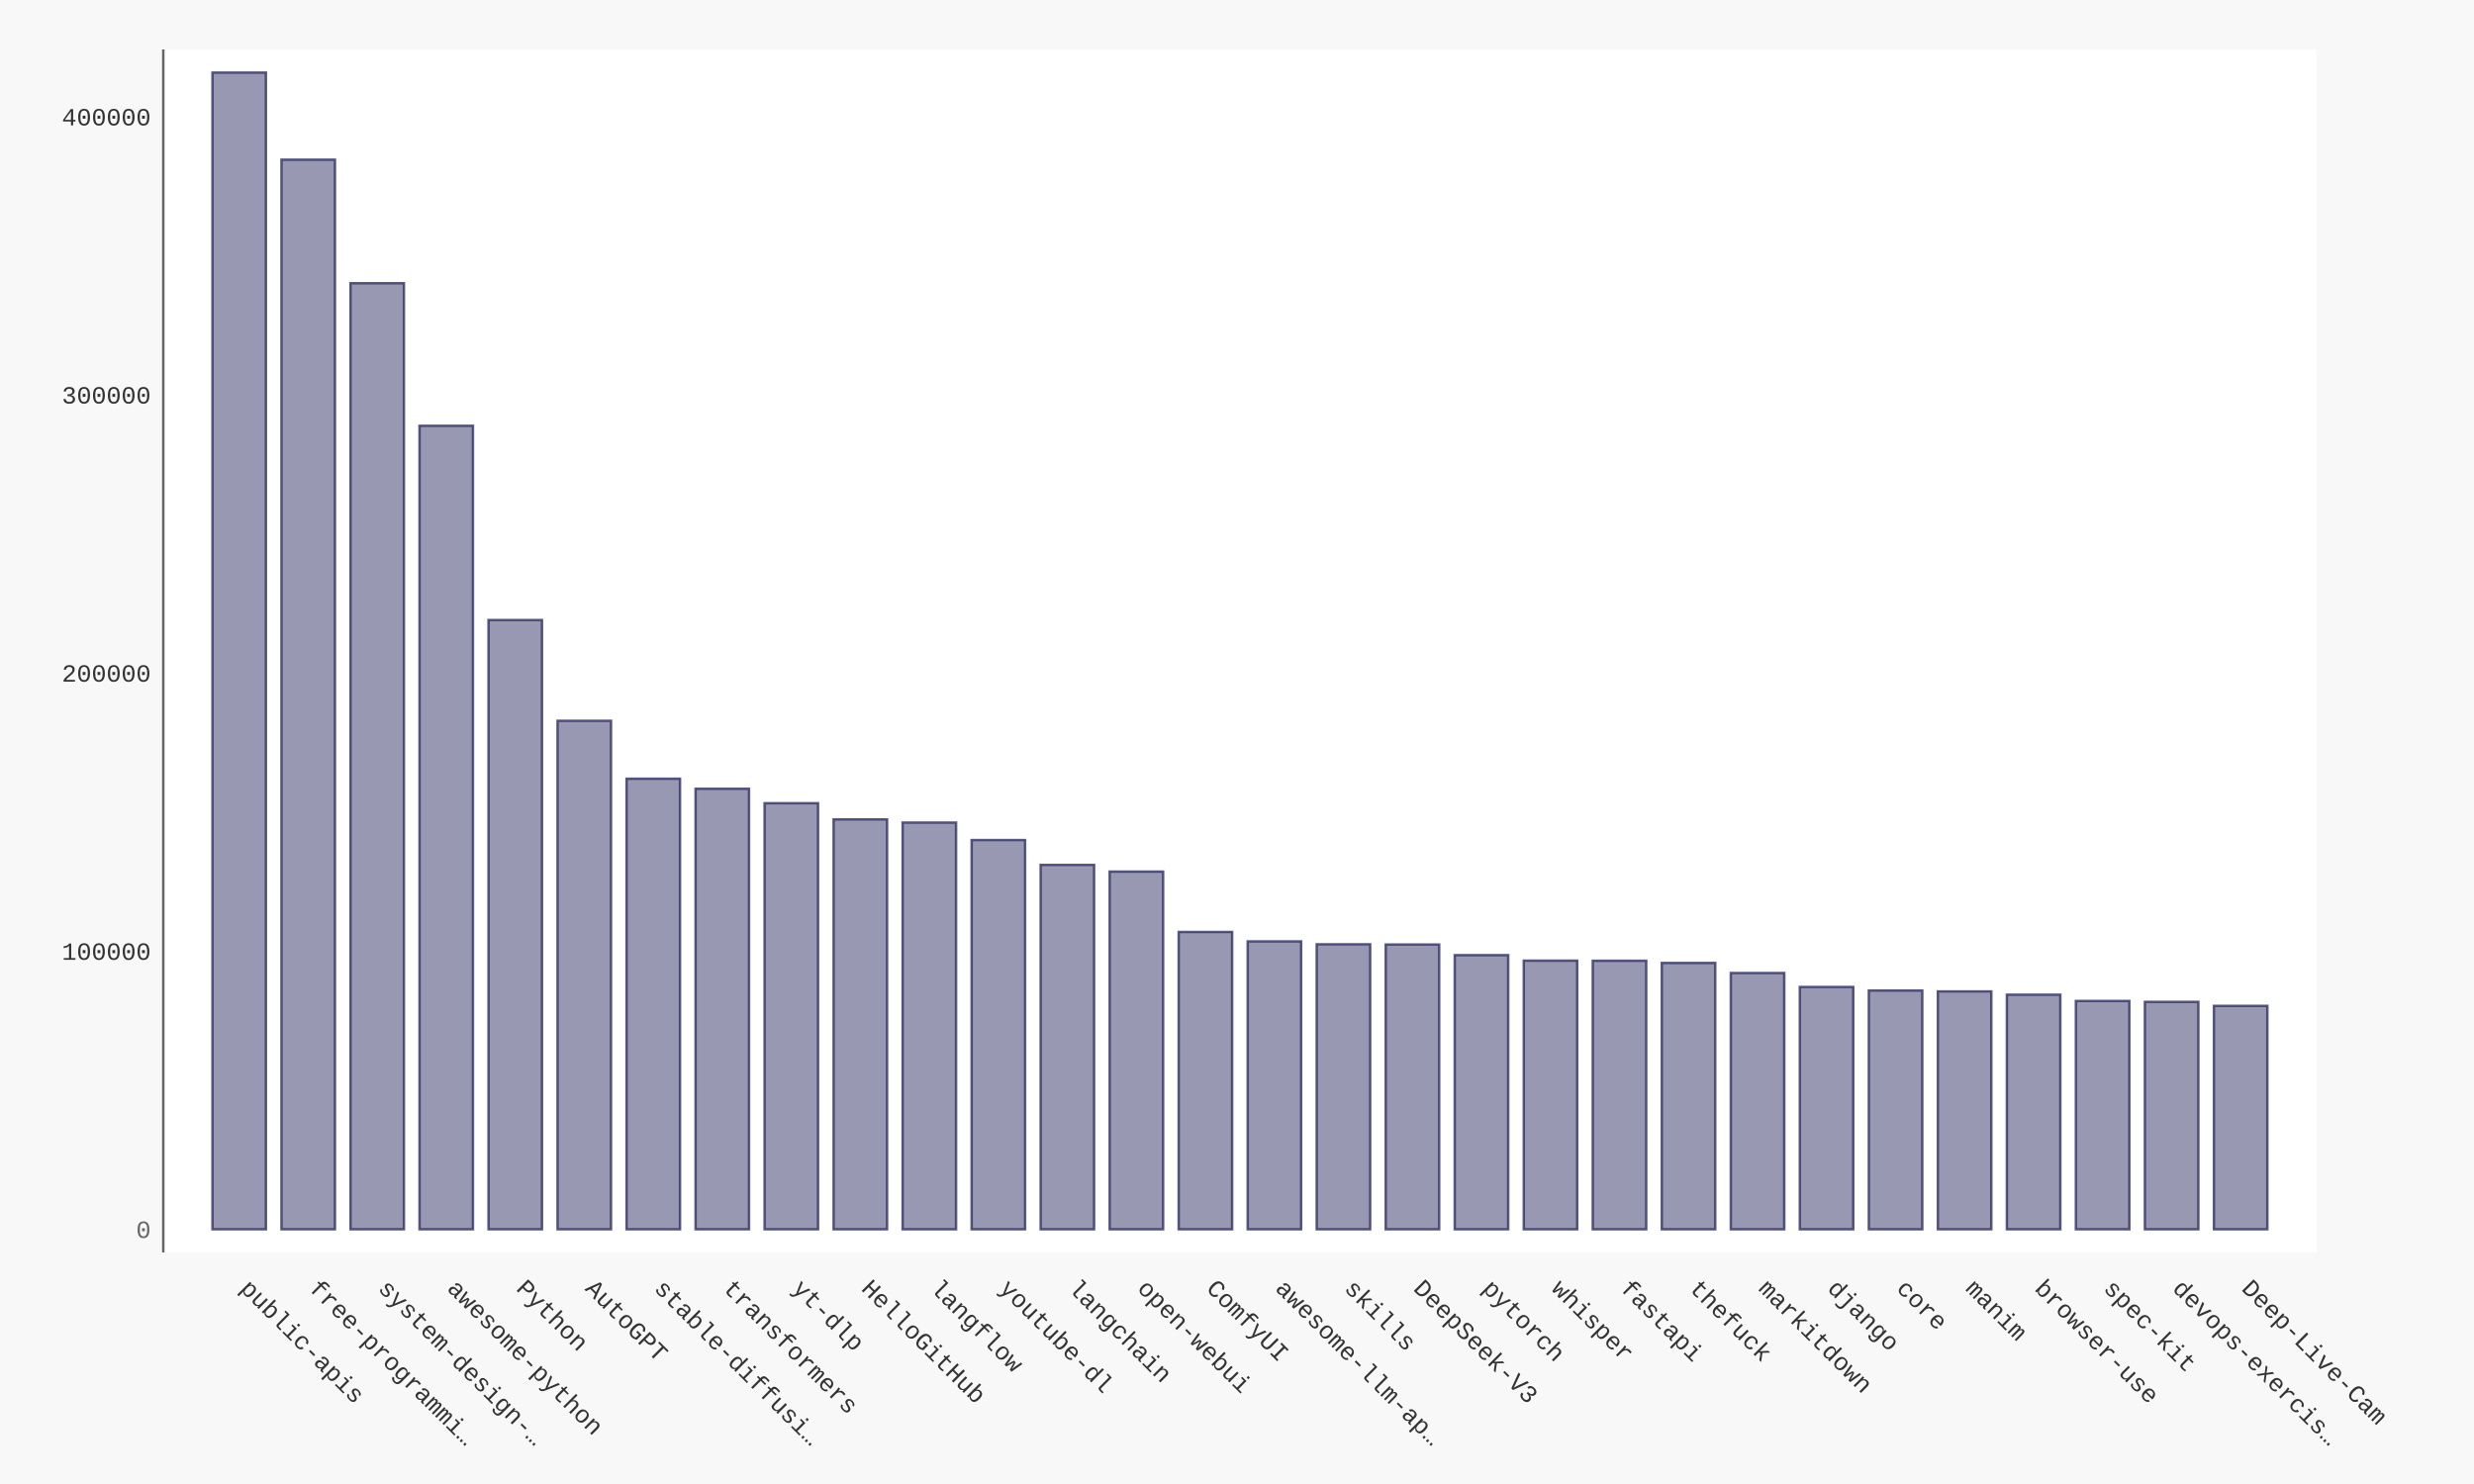
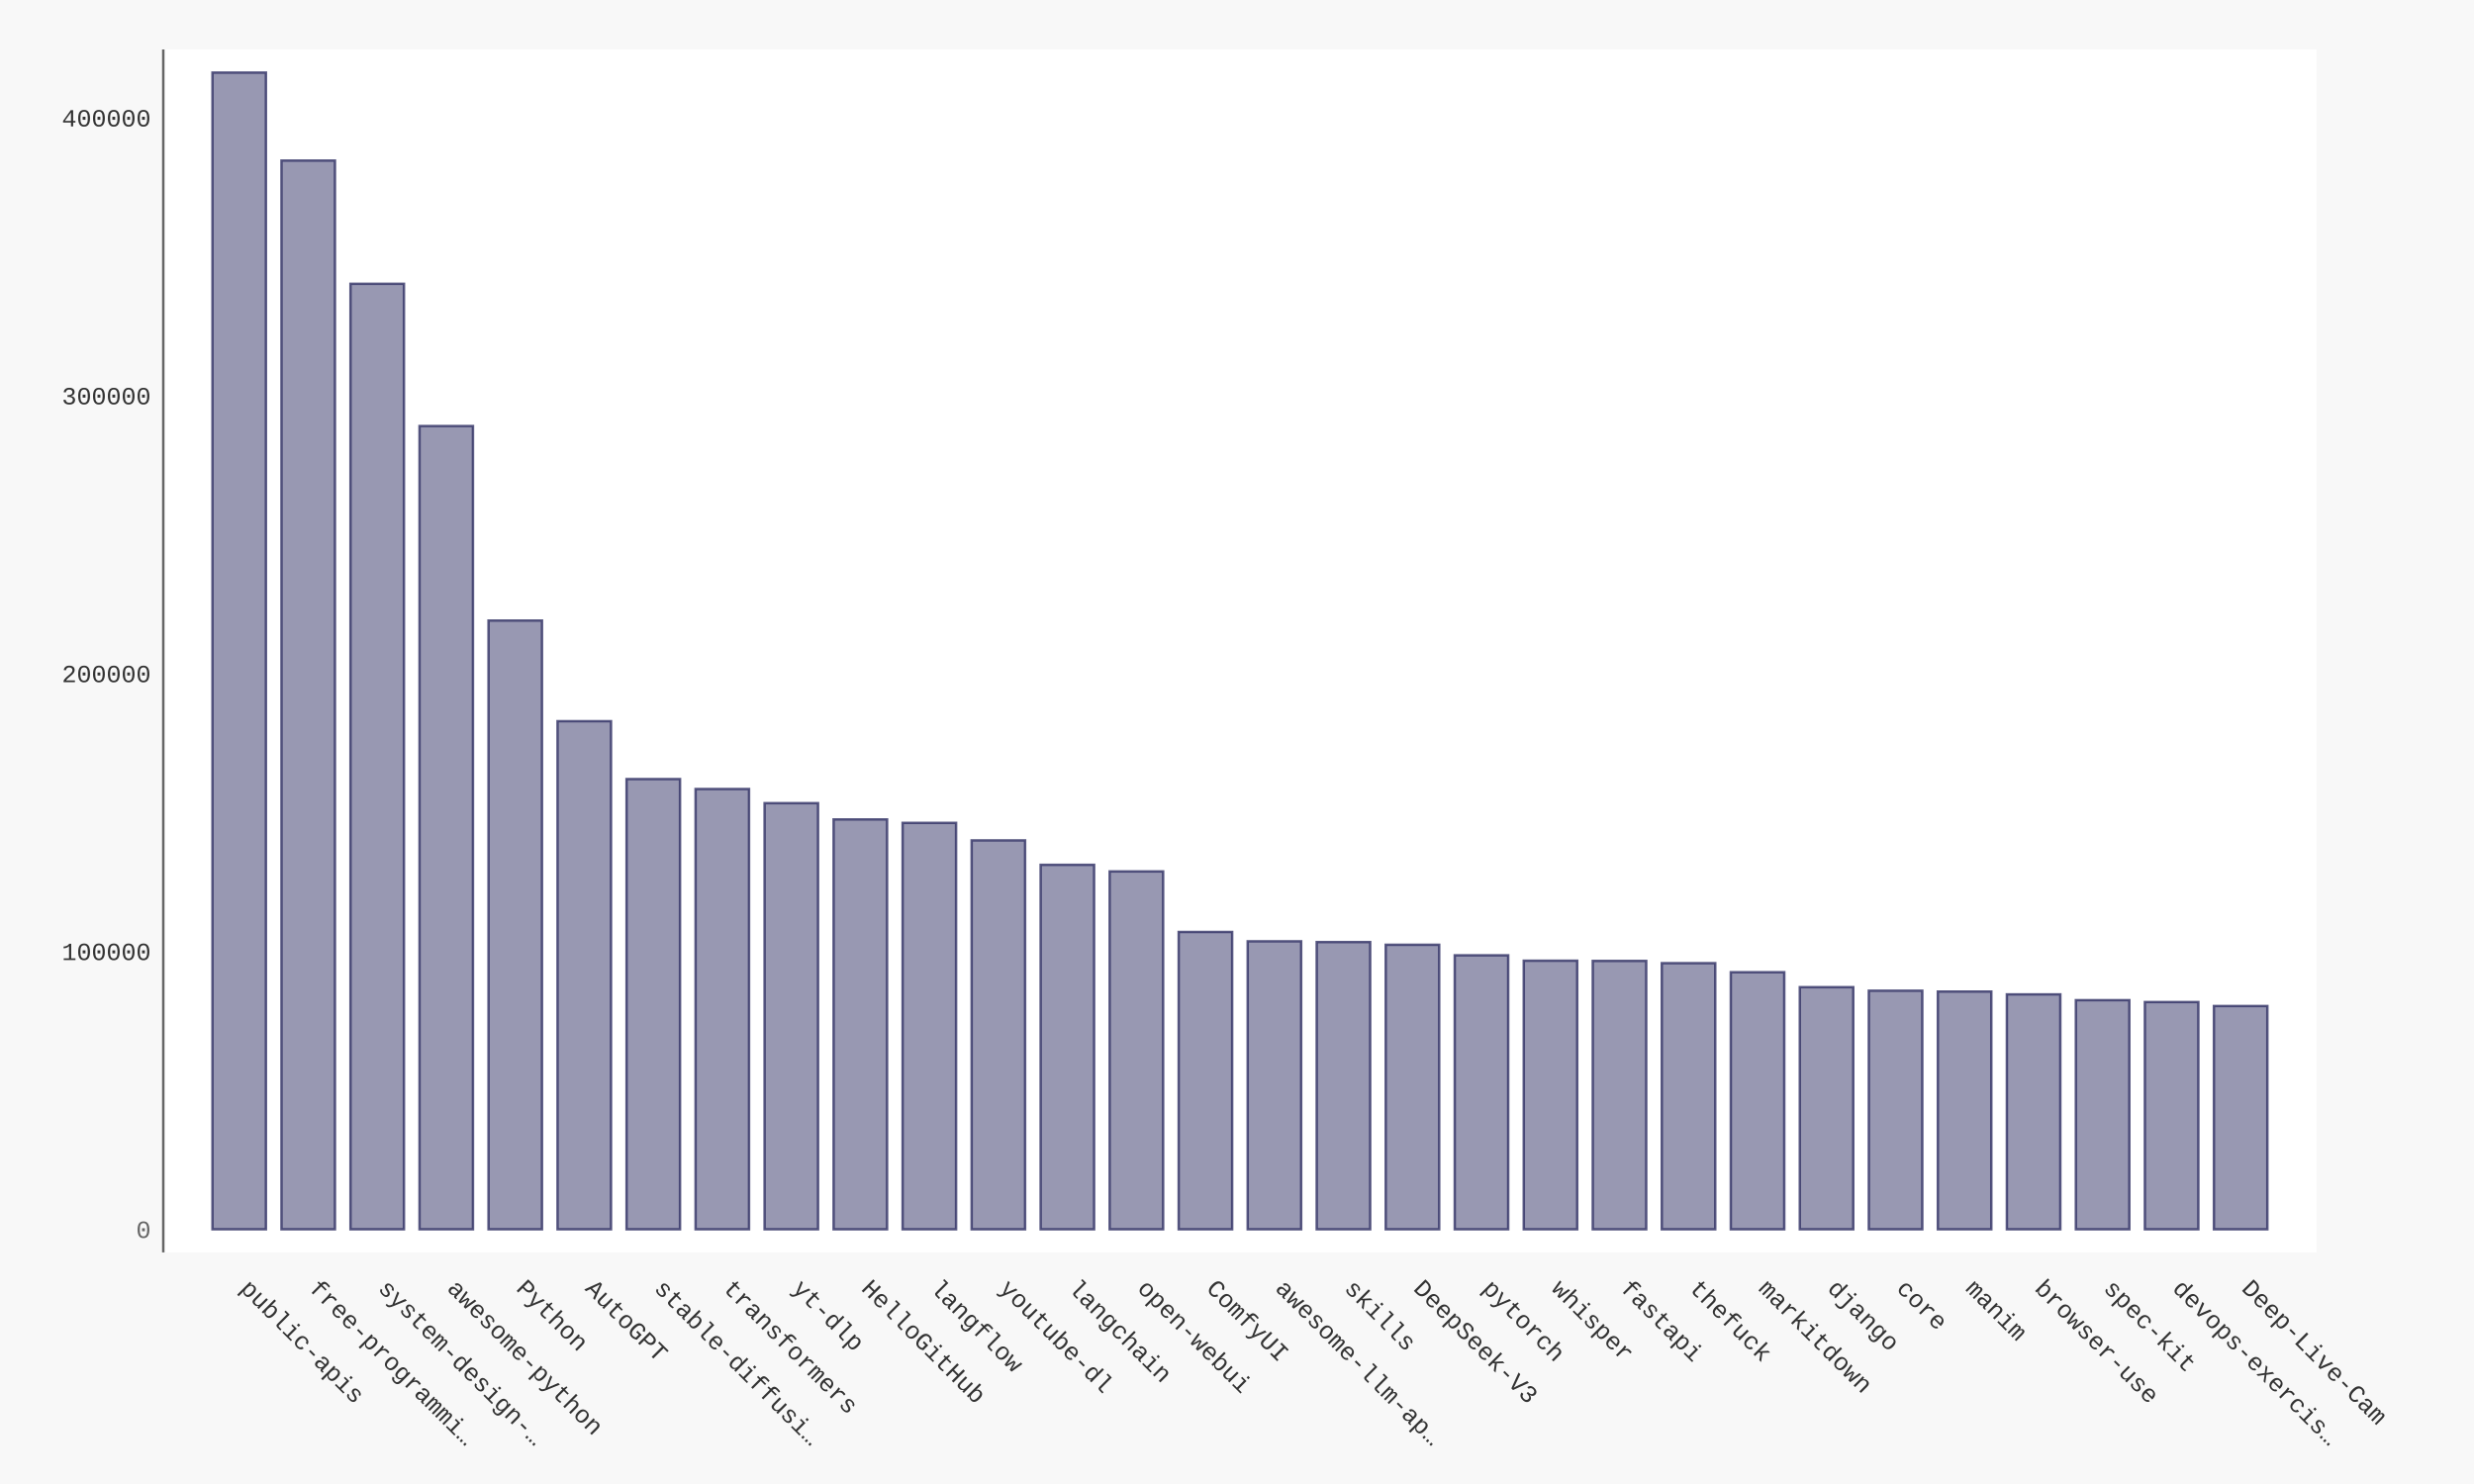
- <svg xmlns="http://www.w3.org/2000/svg" xmlns:xlink="http://www.w3.org/1999/xlink" id="chart-2e7267f5-1ce9-48df-8ea8-bde5e6de2d8d" class="pygal-chart" viewBox="0 0 1000 600">
+ <svg xmlns="http://www.w3.org/2000/svg" xmlns:xlink="http://www.w3.org/1999/xlink" id="chart-8dc96ca4-79b4-4497-afe0-b448e4f084b7" class="pygal-chart" viewBox="0 0 1000 600">
  <defs>
-     <style type="text/css">#chart-2e7267f5-1ce9-48df-8ea8-bde5e6de2d8d{-webkit-user-select:none;-webkit-font-smoothing:antialiased;font-family:Consolas,"Liberation Mono",Menlo,Courier,monospace}#chart-2e7267f5-1ce9-48df-8ea8-bde5e6de2d8d .title{font-family:Consolas,"Liberation Mono",Menlo,Courier,monospace;font-size:16px}#chart-2e7267f5-1ce9-48df-8ea8-bde5e6de2d8d .legends .legend text{font-family:Consolas,"Liberation Mono",Menlo,Courier,monospace;font-size:14px}#chart-2e7267f5-1ce9-48df-8ea8-bde5e6de2d8d .axis text{font-family:Consolas,"Liberation Mono",Menlo,Courier,monospace;font-size:10px}#chart-2e7267f5-1ce9-48df-8ea8-bde5e6de2d8d .axis text.major{font-family:Consolas,"Liberation Mono",Menlo,Courier,monospace;font-size:10px}#chart-2e7267f5-1ce9-48df-8ea8-bde5e6de2d8d .text-overlay text.value{font-family:Consolas,"Liberation Mono",Menlo,Courier,monospace;font-size:16px}#chart-2e7267f5-1ce9-48df-8ea8-bde5e6de2d8d .text-overlay text.label{font-family:Consolas,"Liberation Mono",Menlo,Courier,monospace;font-size:10px}#chart-2e7267f5-1ce9-48df-8ea8-bde5e6de2d8d .tooltip{font-family:Consolas,"Liberation Mono",Menlo,Courier,monospace;font-size:14px}#chart-2e7267f5-1ce9-48df-8ea8-bde5e6de2d8d text.no_data{font-family:Consolas,"Liberation Mono",Menlo,Courier,monospace;font-size:64px}
- #chart-2e7267f5-1ce9-48df-8ea8-bde5e6de2d8d{background-color:#f8f8f8}#chart-2e7267f5-1ce9-48df-8ea8-bde5e6de2d8d path,#chart-2e7267f5-1ce9-48df-8ea8-bde5e6de2d8d line,#chart-2e7267f5-1ce9-48df-8ea8-bde5e6de2d8d rect,#chart-2e7267f5-1ce9-48df-8ea8-bde5e6de2d8d circle{-webkit-transition:250ms ease-in;-moz-transition:250ms ease-in;transition:250ms ease-in}#chart-2e7267f5-1ce9-48df-8ea8-bde5e6de2d8d .graph &gt; .background{fill:#f8f8f8}#chart-2e7267f5-1ce9-48df-8ea8-bde5e6de2d8d .plot &gt; .background{fill:#ffffff}#chart-2e7267f5-1ce9-48df-8ea8-bde5e6de2d8d .graph{fill:#333}#chart-2e7267f5-1ce9-48df-8ea8-bde5e6de2d8d text.no_data{fill:#666}#chart-2e7267f5-1ce9-48df-8ea8-bde5e6de2d8d .title{fill:#666}#chart-2e7267f5-1ce9-48df-8ea8-bde5e6de2d8d .legends .legend text{fill:#333}#chart-2e7267f5-1ce9-48df-8ea8-bde5e6de2d8d .legends .legend:hover text{fill:#666}#chart-2e7267f5-1ce9-48df-8ea8-bde5e6de2d8d .axis .line{stroke:#666}#chart-2e7267f5-1ce9-48df-8ea8-bde5e6de2d8d .axis .guide.line{stroke:rgba(0,0,0,0.5)}#chart-2e7267f5-1ce9-48df-8ea8-bde5e6de2d8d .axis .major.line{stroke:#333}#chart-2e7267f5-1ce9-48df-8ea8-bde5e6de2d8d .axis text.major{fill:#666}#chart-2e7267f5-1ce9-48df-8ea8-bde5e6de2d8d .axis.y .guides:hover .guide.line,#chart-2e7267f5-1ce9-48df-8ea8-bde5e6de2d8d .line-graph .axis.x .guides:hover .guide.line,#chart-2e7267f5-1ce9-48df-8ea8-bde5e6de2d8d .stackedline-graph .axis.x .guides:hover .guide.line,#chart-2e7267f5-1ce9-48df-8ea8-bde5e6de2d8d .xy-graph .axis.x .guides:hover .guide.line{stroke:#666}#chart-2e7267f5-1ce9-48df-8ea8-bde5e6de2d8d .axis .guides:hover text{fill:#666}#chart-2e7267f5-1ce9-48df-8ea8-bde5e6de2d8d .reactive{fill-opacity:.5;stroke-opacity:.8;stroke-width:1}#chart-2e7267f5-1ce9-48df-8ea8-bde5e6de2d8d .ci{stroke:#333}#chart-2e7267f5-1ce9-48df-8ea8-bde5e6de2d8d .reactive.active,#chart-2e7267f5-1ce9-48df-8ea8-bde5e6de2d8d .active .reactive{fill-opacity:.9;stroke-opacity:.9;stroke-width:4}#chart-2e7267f5-1ce9-48df-8ea8-bde5e6de2d8d .ci .reactive.active{stroke-width:1.5}#chart-2e7267f5-1ce9-48df-8ea8-bde5e6de2d8d .series text{fill:#666}#chart-2e7267f5-1ce9-48df-8ea8-bde5e6de2d8d .tooltip rect{fill:#ffffff;stroke:#666;-webkit-transition:opacity 250ms ease-in;-moz-transition:opacity 250ms ease-in;transition:opacity 250ms ease-in}#chart-2e7267f5-1ce9-48df-8ea8-bde5e6de2d8d .tooltip .label{fill:#333}#chart-2e7267f5-1ce9-48df-8ea8-bde5e6de2d8d .tooltip .label{fill:#333}#chart-2e7267f5-1ce9-48df-8ea8-bde5e6de2d8d .tooltip .legend{font-size:.8em;fill:rgba(0,0,0,0.5)}#chart-2e7267f5-1ce9-48df-8ea8-bde5e6de2d8d .tooltip .x_label{font-size:.6em;fill:#666}#chart-2e7267f5-1ce9-48df-8ea8-bde5e6de2d8d .tooltip .xlink{font-size:.5em;text-decoration:underline}#chart-2e7267f5-1ce9-48df-8ea8-bde5e6de2d8d .tooltip .value{font-size:1.5em}#chart-2e7267f5-1ce9-48df-8ea8-bde5e6de2d8d .bound{font-size:.5em}#chart-2e7267f5-1ce9-48df-8ea8-bde5e6de2d8d .max-value{font-size:.75em;fill:rgba(0,0,0,0.5)}#chart-2e7267f5-1ce9-48df-8ea8-bde5e6de2d8d .map-element{fill:#ffffff;stroke:rgba(0,0,0,0.5) !important}#chart-2e7267f5-1ce9-48df-8ea8-bde5e6de2d8d .map-element .reactive{fill-opacity:inherit;stroke-opacity:inherit}#chart-2e7267f5-1ce9-48df-8ea8-bde5e6de2d8d .color-0,#chart-2e7267f5-1ce9-48df-8ea8-bde5e6de2d8d .color-0 a:visited{stroke:#333366;fill:#333366}#chart-2e7267f5-1ce9-48df-8ea8-bde5e6de2d8d .text-overlay .color-0 text{fill:black}
- #chart-2e7267f5-1ce9-48df-8ea8-bde5e6de2d8d text.no_data{text-anchor:middle}#chart-2e7267f5-1ce9-48df-8ea8-bde5e6de2d8d .guide.line{fill:none}#chart-2e7267f5-1ce9-48df-8ea8-bde5e6de2d8d .centered{text-anchor:middle}#chart-2e7267f5-1ce9-48df-8ea8-bde5e6de2d8d .title{text-anchor:middle}#chart-2e7267f5-1ce9-48df-8ea8-bde5e6de2d8d .legends .legend text{fill-opacity:1}#chart-2e7267f5-1ce9-48df-8ea8-bde5e6de2d8d .axis.x text{text-anchor:middle}#chart-2e7267f5-1ce9-48df-8ea8-bde5e6de2d8d .axis.x:not(.web) text[transform]{text-anchor:start}#chart-2e7267f5-1ce9-48df-8ea8-bde5e6de2d8d .axis.x:not(.web) text[transform].backwards{text-anchor:end}#chart-2e7267f5-1ce9-48df-8ea8-bde5e6de2d8d .axis.y text{text-anchor:end}#chart-2e7267f5-1ce9-48df-8ea8-bde5e6de2d8d .axis.y text[transform].backwards{text-anchor:start}#chart-2e7267f5-1ce9-48df-8ea8-bde5e6de2d8d .axis.y2 text{text-anchor:start}#chart-2e7267f5-1ce9-48df-8ea8-bde5e6de2d8d .axis.y2 text[transform].backwards{text-anchor:end}#chart-2e7267f5-1ce9-48df-8ea8-bde5e6de2d8d .axis .guide.line{stroke-dasharray:4,4;stroke:black}#chart-2e7267f5-1ce9-48df-8ea8-bde5e6de2d8d .axis .major.guide.line{stroke-dasharray:6,6;stroke:black}#chart-2e7267f5-1ce9-48df-8ea8-bde5e6de2d8d .horizontal .axis.y .guide.line,#chart-2e7267f5-1ce9-48df-8ea8-bde5e6de2d8d .horizontal .axis.y2 .guide.line,#chart-2e7267f5-1ce9-48df-8ea8-bde5e6de2d8d .vertical .axis.x .guide.line{opacity:0}#chart-2e7267f5-1ce9-48df-8ea8-bde5e6de2d8d .horizontal .axis.always_show .guide.line,#chart-2e7267f5-1ce9-48df-8ea8-bde5e6de2d8d .vertical .axis.always_show .guide.line{opacity:1 !important}#chart-2e7267f5-1ce9-48df-8ea8-bde5e6de2d8d .axis.y .guides:hover .guide.line,#chart-2e7267f5-1ce9-48df-8ea8-bde5e6de2d8d .axis.y2 .guides:hover .guide.line,#chart-2e7267f5-1ce9-48df-8ea8-bde5e6de2d8d .axis.x .guides:hover .guide.line{opacity:1}#chart-2e7267f5-1ce9-48df-8ea8-bde5e6de2d8d .axis .guides:hover text{opacity:1}#chart-2e7267f5-1ce9-48df-8ea8-bde5e6de2d8d .nofill{fill:none}#chart-2e7267f5-1ce9-48df-8ea8-bde5e6de2d8d .subtle-fill{fill-opacity:.2}#chart-2e7267f5-1ce9-48df-8ea8-bde5e6de2d8d .dot{stroke-width:1px;fill-opacity:1;stroke-opacity:1}#chart-2e7267f5-1ce9-48df-8ea8-bde5e6de2d8d .dot.active{stroke-width:5px}#chart-2e7267f5-1ce9-48df-8ea8-bde5e6de2d8d .dot.negative{fill:transparent}#chart-2e7267f5-1ce9-48df-8ea8-bde5e6de2d8d text,#chart-2e7267f5-1ce9-48df-8ea8-bde5e6de2d8d tspan{stroke:none !important}#chart-2e7267f5-1ce9-48df-8ea8-bde5e6de2d8d .series text.active{opacity:1}#chart-2e7267f5-1ce9-48df-8ea8-bde5e6de2d8d .tooltip rect{fill-opacity:.95;stroke-width:.5}#chart-2e7267f5-1ce9-48df-8ea8-bde5e6de2d8d .tooltip text{fill-opacity:1}#chart-2e7267f5-1ce9-48df-8ea8-bde5e6de2d8d .showable{visibility:hidden}#chart-2e7267f5-1ce9-48df-8ea8-bde5e6de2d8d .showable.shown{visibility:visible}#chart-2e7267f5-1ce9-48df-8ea8-bde5e6de2d8d .gauge-background{fill:rgba(229,229,229,1);stroke:none}#chart-2e7267f5-1ce9-48df-8ea8-bde5e6de2d8d .bg-lines{stroke:#f8f8f8;stroke-width:2px}</style>
+     <style type="text/css">#chart-8dc96ca4-79b4-4497-afe0-b448e4f084b7{-webkit-user-select:none;-webkit-font-smoothing:antialiased;font-family:Consolas,"Liberation Mono",Menlo,Courier,monospace}#chart-8dc96ca4-79b4-4497-afe0-b448e4f084b7 .title{font-family:Consolas,"Liberation Mono",Menlo,Courier,monospace;font-size:16px}#chart-8dc96ca4-79b4-4497-afe0-b448e4f084b7 .legends .legend text{font-family:Consolas,"Liberation Mono",Menlo,Courier,monospace;font-size:14px}#chart-8dc96ca4-79b4-4497-afe0-b448e4f084b7 .axis text{font-family:Consolas,"Liberation Mono",Menlo,Courier,monospace;font-size:10px}#chart-8dc96ca4-79b4-4497-afe0-b448e4f084b7 .axis text.major{font-family:Consolas,"Liberation Mono",Menlo,Courier,monospace;font-size:10px}#chart-8dc96ca4-79b4-4497-afe0-b448e4f084b7 .text-overlay text.value{font-family:Consolas,"Liberation Mono",Menlo,Courier,monospace;font-size:16px}#chart-8dc96ca4-79b4-4497-afe0-b448e4f084b7 .text-overlay text.label{font-family:Consolas,"Liberation Mono",Menlo,Courier,monospace;font-size:10px}#chart-8dc96ca4-79b4-4497-afe0-b448e4f084b7 .tooltip{font-family:Consolas,"Liberation Mono",Menlo,Courier,monospace;font-size:14px}#chart-8dc96ca4-79b4-4497-afe0-b448e4f084b7 text.no_data{font-family:Consolas,"Liberation Mono",Menlo,Courier,monospace;font-size:64px}
+ #chart-8dc96ca4-79b4-4497-afe0-b448e4f084b7{background-color:#f8f8f8}#chart-8dc96ca4-79b4-4497-afe0-b448e4f084b7 path,#chart-8dc96ca4-79b4-4497-afe0-b448e4f084b7 line,#chart-8dc96ca4-79b4-4497-afe0-b448e4f084b7 rect,#chart-8dc96ca4-79b4-4497-afe0-b448e4f084b7 circle{-webkit-transition:250ms ease-in;-moz-transition:250ms ease-in;transition:250ms ease-in}#chart-8dc96ca4-79b4-4497-afe0-b448e4f084b7 .graph &gt; .background{fill:#f8f8f8}#chart-8dc96ca4-79b4-4497-afe0-b448e4f084b7 .plot &gt; .background{fill:#ffffff}#chart-8dc96ca4-79b4-4497-afe0-b448e4f084b7 .graph{fill:#333}#chart-8dc96ca4-79b4-4497-afe0-b448e4f084b7 text.no_data{fill:#666}#chart-8dc96ca4-79b4-4497-afe0-b448e4f084b7 .title{fill:#666}#chart-8dc96ca4-79b4-4497-afe0-b448e4f084b7 .legends .legend text{fill:#333}#chart-8dc96ca4-79b4-4497-afe0-b448e4f084b7 .legends .legend:hover text{fill:#666}#chart-8dc96ca4-79b4-4497-afe0-b448e4f084b7 .axis .line{stroke:#666}#chart-8dc96ca4-79b4-4497-afe0-b448e4f084b7 .axis .guide.line{stroke:rgba(0,0,0,0.5)}#chart-8dc96ca4-79b4-4497-afe0-b448e4f084b7 .axis .major.line{stroke:#333}#chart-8dc96ca4-79b4-4497-afe0-b448e4f084b7 .axis text.major{fill:#666}#chart-8dc96ca4-79b4-4497-afe0-b448e4f084b7 .axis.y .guides:hover .guide.line,#chart-8dc96ca4-79b4-4497-afe0-b448e4f084b7 .line-graph .axis.x .guides:hover .guide.line,#chart-8dc96ca4-79b4-4497-afe0-b448e4f084b7 .stackedline-graph .axis.x .guides:hover .guide.line,#chart-8dc96ca4-79b4-4497-afe0-b448e4f084b7 .xy-graph .axis.x .guides:hover .guide.line{stroke:#666}#chart-8dc96ca4-79b4-4497-afe0-b448e4f084b7 .axis .guides:hover text{fill:#666}#chart-8dc96ca4-79b4-4497-afe0-b448e4f084b7 .reactive{fill-opacity:.5;stroke-opacity:.8;stroke-width:1}#chart-8dc96ca4-79b4-4497-afe0-b448e4f084b7 .ci{stroke:#333}#chart-8dc96ca4-79b4-4497-afe0-b448e4f084b7 .reactive.active,#chart-8dc96ca4-79b4-4497-afe0-b448e4f084b7 .active .reactive{fill-opacity:.9;stroke-opacity:.9;stroke-width:4}#chart-8dc96ca4-79b4-4497-afe0-b448e4f084b7 .ci .reactive.active{stroke-width:1.5}#chart-8dc96ca4-79b4-4497-afe0-b448e4f084b7 .series text{fill:#666}#chart-8dc96ca4-79b4-4497-afe0-b448e4f084b7 .tooltip rect{fill:#ffffff;stroke:#666;-webkit-transition:opacity 250ms ease-in;-moz-transition:opacity 250ms ease-in;transition:opacity 250ms ease-in}#chart-8dc96ca4-79b4-4497-afe0-b448e4f084b7 .tooltip .label{fill:#333}#chart-8dc96ca4-79b4-4497-afe0-b448e4f084b7 .tooltip .label{fill:#333}#chart-8dc96ca4-79b4-4497-afe0-b448e4f084b7 .tooltip .legend{font-size:.8em;fill:rgba(0,0,0,0.5)}#chart-8dc96ca4-79b4-4497-afe0-b448e4f084b7 .tooltip .x_label{font-size:.6em;fill:#666}#chart-8dc96ca4-79b4-4497-afe0-b448e4f084b7 .tooltip .xlink{font-size:.5em;text-decoration:underline}#chart-8dc96ca4-79b4-4497-afe0-b448e4f084b7 .tooltip .value{font-size:1.5em}#chart-8dc96ca4-79b4-4497-afe0-b448e4f084b7 .bound{font-size:.5em}#chart-8dc96ca4-79b4-4497-afe0-b448e4f084b7 .max-value{font-size:.75em;fill:rgba(0,0,0,0.5)}#chart-8dc96ca4-79b4-4497-afe0-b448e4f084b7 .map-element{fill:#ffffff;stroke:rgba(0,0,0,0.5) !important}#chart-8dc96ca4-79b4-4497-afe0-b448e4f084b7 .map-element .reactive{fill-opacity:inherit;stroke-opacity:inherit}#chart-8dc96ca4-79b4-4497-afe0-b448e4f084b7 .color-0,#chart-8dc96ca4-79b4-4497-afe0-b448e4f084b7 .color-0 a:visited{stroke:#333366;fill:#333366}#chart-8dc96ca4-79b4-4497-afe0-b448e4f084b7 .text-overlay .color-0 text{fill:black}
+ #chart-8dc96ca4-79b4-4497-afe0-b448e4f084b7 text.no_data{text-anchor:middle}#chart-8dc96ca4-79b4-4497-afe0-b448e4f084b7 .guide.line{fill:none}#chart-8dc96ca4-79b4-4497-afe0-b448e4f084b7 .centered{text-anchor:middle}#chart-8dc96ca4-79b4-4497-afe0-b448e4f084b7 .title{text-anchor:middle}#chart-8dc96ca4-79b4-4497-afe0-b448e4f084b7 .legends .legend text{fill-opacity:1}#chart-8dc96ca4-79b4-4497-afe0-b448e4f084b7 .axis.x text{text-anchor:middle}#chart-8dc96ca4-79b4-4497-afe0-b448e4f084b7 .axis.x:not(.web) text[transform]{text-anchor:start}#chart-8dc96ca4-79b4-4497-afe0-b448e4f084b7 .axis.x:not(.web) text[transform].backwards{text-anchor:end}#chart-8dc96ca4-79b4-4497-afe0-b448e4f084b7 .axis.y text{text-anchor:end}#chart-8dc96ca4-79b4-4497-afe0-b448e4f084b7 .axis.y text[transform].backwards{text-anchor:start}#chart-8dc96ca4-79b4-4497-afe0-b448e4f084b7 .axis.y2 text{text-anchor:start}#chart-8dc96ca4-79b4-4497-afe0-b448e4f084b7 .axis.y2 text[transform].backwards{text-anchor:end}#chart-8dc96ca4-79b4-4497-afe0-b448e4f084b7 .axis .guide.line{stroke-dasharray:4,4;stroke:black}#chart-8dc96ca4-79b4-4497-afe0-b448e4f084b7 .axis .major.guide.line{stroke-dasharray:6,6;stroke:black}#chart-8dc96ca4-79b4-4497-afe0-b448e4f084b7 .horizontal .axis.y .guide.line,#chart-8dc96ca4-79b4-4497-afe0-b448e4f084b7 .horizontal .axis.y2 .guide.line,#chart-8dc96ca4-79b4-4497-afe0-b448e4f084b7 .vertical .axis.x .guide.line{opacity:0}#chart-8dc96ca4-79b4-4497-afe0-b448e4f084b7 .horizontal .axis.always_show .guide.line,#chart-8dc96ca4-79b4-4497-afe0-b448e4f084b7 .vertical .axis.always_show .guide.line{opacity:1 !important}#chart-8dc96ca4-79b4-4497-afe0-b448e4f084b7 .axis.y .guides:hover .guide.line,#chart-8dc96ca4-79b4-4497-afe0-b448e4f084b7 .axis.y2 .guides:hover .guide.line,#chart-8dc96ca4-79b4-4497-afe0-b448e4f084b7 .axis.x .guides:hover .guide.line{opacity:1}#chart-8dc96ca4-79b4-4497-afe0-b448e4f084b7 .axis .guides:hover text{opacity:1}#chart-8dc96ca4-79b4-4497-afe0-b448e4f084b7 .nofill{fill:none}#chart-8dc96ca4-79b4-4497-afe0-b448e4f084b7 .subtle-fill{fill-opacity:.2}#chart-8dc96ca4-79b4-4497-afe0-b448e4f084b7 .dot{stroke-width:1px;fill-opacity:1;stroke-opacity:1}#chart-8dc96ca4-79b4-4497-afe0-b448e4f084b7 .dot.active{stroke-width:5px}#chart-8dc96ca4-79b4-4497-afe0-b448e4f084b7 .dot.negative{fill:transparent}#chart-8dc96ca4-79b4-4497-afe0-b448e4f084b7 text,#chart-8dc96ca4-79b4-4497-afe0-b448e4f084b7 tspan{stroke:none !important}#chart-8dc96ca4-79b4-4497-afe0-b448e4f084b7 .series text.active{opacity:1}#chart-8dc96ca4-79b4-4497-afe0-b448e4f084b7 .tooltip rect{fill-opacity:.95;stroke-width:.5}#chart-8dc96ca4-79b4-4497-afe0-b448e4f084b7 .tooltip text{fill-opacity:1}#chart-8dc96ca4-79b4-4497-afe0-b448e4f084b7 .showable{visibility:hidden}#chart-8dc96ca4-79b4-4497-afe0-b448e4f084b7 .showable.shown{visibility:visible}#chart-8dc96ca4-79b4-4497-afe0-b448e4f084b7 .gauge-background{fill:rgba(229,229,229,1);stroke:none}#chart-8dc96ca4-79b4-4497-afe0-b448e4f084b7 .bg-lines{stroke:#f8f8f8;stroke-width:2px}</style>
  </defs>
  <g class="graph bar-graph vertical">
    <rect x="0" y="0" width="1000" height="600" class="background" />
    <g transform="translate(66, 20)" class="plot">
      <rect x="0" y="0" width="870.36" height="486.36" class="background" />
      <g class="axis y">
        <g class="guides">
          <text x="-5" y="480.507" class="major">0</text>
        </g>
        <g class="guides">
-           <text x="-5" y="368.054" class="">100000</text>
-         </g>
-         <g class="guides">
-           <text x="-5" y="255.601" class="">200000</text>
-         </g>
-         <g class="guides">
-           <text x="-5" y="143.147" class="">300000</text>
-         </g>
-         <g class="guides">
-           <text x="-5" y="30.694" class="">400000</text>
+           <text x="-5" y="368.161" class="">100000</text>
+         </g>
+         <g class="guides">
+           <text x="-5" y="255.816" class="">200000</text>
+         </g>
+         <g class="guides">
+           <text x="-5" y="143.47" class="">300000</text>
+         </g>
+         <g class="guides">
+           <text x="-5" y="31.124" class="">400000</text>
        </g>
      </g>
      <g class="axis x">
        <path d="M0 0 v486.36" class="line" />
        <g class="guides">
          <path d="M30.686 0 v486.36" class="guide line" />
          <text x="30.686" y="501.36" class="" transform="rotate(45 30.68578 501.3604)">public-apis</text>
        </g>
        <g class="guides">
          <path d="M58.582 0 v486.36" class="guide line" />
          <text x="58.582" y="501.36" class="" transform="rotate(45 58.58195 501.3604)">free-programmi…</text>
        </g>
        <g class="guides">
          <path d="M86.478 0 v486.36" class="guide line" />
          <text x="86.478" y="501.36" class="" transform="rotate(45 86.47812 501.3604)">system-design-…</text>
        </g>
        <g class="guides">
          <path d="M114.374 0 v486.36" class="guide line" />
          <text x="114.374" y="501.36" class="" transform="rotate(45 114.3743 501.3604)">awesome-python</text>
        </g>
        <g class="guides">
          <path d="M142.27 0 v486.36" class="guide line" />
          <text x="142.27" y="501.36" class="" transform="rotate(45 142.2704 501.3604)">Python</text>
        </g>
        <g class="guides">
          <path d="M170.167 0 v486.36" class="guide line" />
          <text x="170.167" y="501.36" class="" transform="rotate(45 170.1666 501.3604)">AutoGPT</text>
        </g>
        <g class="guides">
          <path d="M198.063 0 v486.36" class="guide line" />
          <text x="198.063" y="501.36" class="" transform="rotate(45 198.0628 501.3604)">stable-diffusi…</text>
        </g>
        <g class="guides">
          <path d="M225.959 0 v486.36" class="guide line" />
          <text x="225.959" y="501.36" class="" transform="rotate(45 225.9589 501.3604)">transformers</text>
        </g>
        <g class="guides">
          <path d="M253.855 0 v486.36" class="guide line" />
          <text x="253.855" y="501.36" class="" transform="rotate(45 253.8551 501.3604)">yt-dlp</text>
        </g>
        <g class="guides">
          <path d="M281.751 0 v486.36" class="guide line" />
          <text x="281.751" y="501.36" class="" transform="rotate(45 281.7513 501.3604)">HelloGitHub</text>
        </g>
        <g class="guides">
          <path d="M309.647 0 v486.36" class="guide line" />
          <text x="309.647" y="501.36" class="" transform="rotate(45 309.6474 501.3604)">langflow</text>
        </g>
        <g class="guides">
          <path d="M337.544 0 v486.36" class="guide line" />
          <text x="337.544" y="501.36" class="" transform="rotate(45 337.5436 501.3604)">youtube-dl</text>
        </g>
        <g class="guides">
          <path d="M365.44 0 v486.36" class="guide line" />
          <text x="365.44" y="501.36" class="" transform="rotate(45 365.4398 501.3604)">langchain</text>
        </g>
        <g class="guides">
          <path d="M393.336 0 v486.36" class="guide line" />
          <text x="393.336" y="501.36" class="" transform="rotate(45 393.3359 501.3604)">open-webui</text>
        </g>
        <g class="guides">
          <path d="M421.232 0 v486.36" class="guide line" />
          <text x="421.232" y="501.36" class="" transform="rotate(45 421.2321 501.3604)">ComfyUI</text>
        </g>
        <g class="guides">
          <path d="M449.128 0 v486.36" class="guide line" />
          <text x="449.128" y="501.36" class="" transform="rotate(45 449.1283 501.3604)">awesome-llm-ap…</text>
        </g>
        <g class="guides">
          <path d="M477.024 0 v486.36" class="guide line" />
          <text x="477.024" y="501.36" class="" transform="rotate(45 477.0244 501.3604)">skills</text>
        </g>
        <g class="guides">
          <path d="M504.921 0 v486.36" class="guide line" />
          <text x="504.921" y="501.36" class="" transform="rotate(45 504.9206 501.3604)">DeepSeek-V3</text>
        </g>
        <g class="guides">
          <path d="M532.817 0 v486.36" class="guide line" />
          <text x="532.817" y="501.36" class="" transform="rotate(45 532.8168 501.3604)">pytorch</text>
        </g>
        <g class="guides">
          <path d="M560.713 0 v486.36" class="guide line" />
          <text x="560.713" y="501.36" class="" transform="rotate(45 560.7129 501.3604)">whisper</text>
        </g>
        <g class="guides">
          <path d="M588.609 0 v486.36" class="guide line" />
          <text x="588.609" y="501.36" class="" transform="rotate(45 588.6091 501.3604)">fastapi</text>
        </g>
        <g class="guides">
          <path d="M616.505 0 v486.36" class="guide line" />
          <text x="616.505" y="501.36" class="" transform="rotate(45 616.5053 501.3604)">thefuck</text>
        </g>
        <g class="guides">
          <path d="M644.401 0 v486.36" class="guide line" />
          <text x="644.401" y="501.36" class="" transform="rotate(45 644.4014 501.3604)">markitdown</text>
        </g>
        <g class="guides">
          <path d="M672.298 0 v486.36" class="guide line" />
          <text x="672.298" y="501.36" class="" transform="rotate(45 672.2976 501.3604)">django</text>
        </g>
        <g class="guides">
          <path d="M700.194 0 v486.36" class="guide line" />
          <text x="700.194" y="501.36" class="" transform="rotate(45 700.1938 501.3604)">core</text>
        </g>
        <g class="guides">
          <path d="M728.09 0 v486.36" class="guide line" />
          <text x="728.09" y="501.36" class="" transform="rotate(45 728.0899 501.3604)">manim</text>
        </g>
        <g class="guides">
          <path d="M755.986 0 v486.36" class="guide line" />
          <text x="755.986" y="501.36" class="" transform="rotate(45 755.9861 501.3604)">browser-use</text>
        </g>
        <g class="guides">
          <path d="M783.882 0 v486.36" class="guide line" />
          <text x="783.882" y="501.36" class="" transform="rotate(45 783.8823 501.3604)">spec-kit</text>
        </g>
        <g class="guides">
          <path d="M811.778 0 v486.36" class="guide line" />
          <text x="811.778" y="501.36" class="" transform="rotate(45 811.7784 501.3604)">devops-exercis…</text>
        </g>
        <g class="guides">
          <path d="M839.675 0 v486.36" class="guide line" />
          <text x="839.675" y="501.36" class="" transform="rotate(45 839.6746 501.3604)">Deep-Live-Cam</text>
        </g>
      </g>
      <g class="series serie-0 color-0">
        <g class="bars">
          <g class="bar">
            <a target="_blank" xlink:href="https://github.com/public-apis/public-apis">
              <rect x="19.884" y="9.353" rx="0" ry="0" width="21.603" height="467.654" class="rect reactive tooltip-trigger" />
            </a>
          </g>
          <g class="bar">
            <a target="_blank" xlink:href="https://github.com/EbookFoundation/free-programming-books">
-               <rect x="47.781" y="44.563" rx="0" ry="0" width="21.603" height="432.444" class="rect reactive tooltip-trigger" />
+               <rect x="47.781" y="44.925" rx="0" ry="0" width="21.603" height="432.082" class="rect reactive tooltip-trigger" />
            </a>
          </g>
          <g class="bar">
            <a target="_blank" xlink:href="https://github.com/donnemartin/system-design-primer">
-               <rect x="75.677" y="94.507" rx="0" ry="0" width="21.603" height="382.5" class="rect reactive tooltip-trigger" />
+               <rect x="75.677" y="94.743" rx="0" ry="0" width="21.603" height="382.265" class="rect reactive tooltip-trigger" />
            </a>
          </g>
          <g class="bar">
            <a target="_blank" xlink:href="https://github.com/vinta/awesome-python">
-               <rect x="103.573" y="152.156" rx="0" ry="0" width="21.603" height="324.851" class="rect reactive tooltip-trigger" />
+               <rect x="103.573" y="152.255" rx="0" ry="0" width="21.603" height="324.753" class="rect reactive tooltip-trigger" />
            </a>
          </g>
          <g class="bar">
            <a target="_blank" xlink:href="https://github.com/TheAlgorithms/Python">
-               <rect x="131.469" y="230.689" rx="0" ry="0" width="21.603" height="246.318" class="rect reactive tooltip-trigger" />
+               <rect x="131.469" y="230.902" rx="0" ry="0" width="21.603" height="246.105" class="rect reactive tooltip-trigger" />
            </a>
          </g>
          <g class="bar">
            <a target="_blank" xlink:href="https://github.com/Significant-Gravitas/AutoGPT">
-               <rect x="159.365" y="271.431" rx="0" ry="0" width="21.603" height="205.576" class="rect reactive tooltip-trigger" />
+               <rect x="159.365" y="271.589" rx="0" ry="0" width="21.603" height="205.419" class="rect reactive tooltip-trigger" />
            </a>
          </g>
          <g class="bar">
            <a target="_blank" xlink:href="https://github.com/AUTOMATIC1111/stable-diffusion-webui">
-               <rect x="187.261" y="294.843" rx="0" ry="0" width="21.603" height="182.164" class="rect reactive tooltip-trigger" />
+               <rect x="187.261" y="294.996" rx="0" ry="0" width="21.603" height="182.012" class="rect reactive tooltip-trigger" />
            </a>
          </g>
          <g class="bar">
            <a target="_blank" xlink:href="https://github.com/huggingface/transformers">
-               <rect x="215.158" y="298.91" rx="0" ry="0" width="21.603" height="178.097" class="rect reactive tooltip-trigger" />
+               <rect x="215.158" y="299.011" rx="0" ry="0" width="21.603" height="177.996" class="rect reactive tooltip-trigger" />
            </a>
          </g>
          <g class="bar">
            <a target="_blank" xlink:href="https://github.com/yt-dlp/yt-dlp">
-               <rect x="243.054" y="304.743" rx="0" ry="0" width="21.603" height="172.264" class="rect reactive tooltip-trigger" />
+               <rect x="243.054" y="304.725" rx="0" ry="0" width="21.603" height="172.282" class="rect reactive tooltip-trigger" />
            </a>
          </g>
          <g class="bar">
            <a target="_blank" xlink:href="https://github.com/521xueweihan/HelloGitHub">
-               <rect x="270.95" y="311.283" rx="0" ry="0" width="21.603" height="165.725" class="rect reactive tooltip-trigger" />
+               <rect x="270.95" y="311.303" rx="0" ry="0" width="21.603" height="165.705" class="rect reactive tooltip-trigger" />
            </a>
          </g>
          <g class="bar">
            <a target="_blank" xlink:href="https://github.com/langflow-ai/langflow">
-               <rect x="298.846" y="312.585" rx="0" ry="0" width="21.603" height="164.423" class="rect reactive tooltip-trigger" />
+               <rect x="298.846" y="312.701" rx="0" ry="0" width="21.603" height="164.306" class="rect reactive tooltip-trigger" />
            </a>
          </g>
          <g class="bar">
            <a target="_blank" xlink:href="https://github.com/ytdl-org/youtube-dl">
-               <rect x="326.742" y="319.639" rx="0" ry="0" width="21.603" height="157.368" class="rect reactive tooltip-trigger" />
+               <rect x="326.742" y="319.784" rx="0" ry="0" width="21.603" height="157.224" class="rect reactive tooltip-trigger" />
            </a>
          </g>
          <g class="bar">
            <a target="_blank" xlink:href="https://github.com/langchain-ai/langchain">
-               <rect x="354.638" y="329.689" rx="0" ry="0" width="21.603" height="147.318" class="rect reactive tooltip-trigger" />
+               <rect x="354.638" y="329.661" rx="0" ry="0" width="21.603" height="147.346" class="rect reactive tooltip-trigger" />
            </a>
          </g>
          <g class="bar">
            <a target="_blank" xlink:href="https://github.com/open-webui/open-webui">
-               <rect x="382.535" y="332.395" rx="0" ry="0" width="21.603" height="144.613" class="rect reactive tooltip-trigger" />
+               <rect x="382.535" y="332.332" rx="0" ry="0" width="21.603" height="144.676" class="rect reactive tooltip-trigger" />
            </a>
          </g>
          <g class="bar">
            <a target="_blank" xlink:href="https://github.com/Comfy-Org/ComfyUI">
-               <rect x="410.431" y="356.806" rx="0" ry="0" width="21.603" height="120.201" class="rect reactive tooltip-trigger" />
+               <rect x="410.431" y="356.802" rx="0" ry="0" width="21.603" height="120.206" class="rect reactive tooltip-trigger" />
            </a>
          </g>
          <g class="bar">
            <a target="_blank" xlink:href="https://github.com/Shubhamsaboo/awesome-llm-apps">
-               <rect x="438.327" y="360.62" rx="0" ry="0" width="21.603" height="116.387" class="rect reactive tooltip-trigger" />
+               <rect x="438.327" y="360.583" rx="0" ry="0" width="21.603" height="116.424" class="rect reactive tooltip-trigger" />
            </a>
          </g>
          <g class="bar">
            <a target="_blank" xlink:href="https://github.com/anthropics/skills">
-               <rect x="466.223" y="361.794" rx="0" ry="0" width="21.603" height="115.213" class="rect reactive tooltip-trigger" />
+               <rect x="466.223" y="360.892" rx="0" ry="0" width="21.603" height="116.115" class="rect reactive tooltip-trigger" />
            </a>
          </g>
          <g class="bar">
            <a target="_blank" xlink:href="https://github.com/deepseek-ai/DeepSeek-V3">
-               <rect x="494.119" y="361.884" rx="0" ry="0" width="21.603" height="115.123" class="rect reactive tooltip-trigger" />
+               <rect x="494.119" y="361.981" rx="0" ry="0" width="21.603" height="115.026" class="rect reactive tooltip-trigger" />
            </a>
          </g>
          <g class="bar">
            <a target="_blank" xlink:href="https://github.com/pytorch/pytorch">
-               <rect x="522.015" y="366.178" rx="0" ry="0" width="21.603" height="110.83" class="rect reactive tooltip-trigger" />
+               <rect x="522.015" y="366.25" rx="0" ry="0" width="21.603" height="110.757" class="rect reactive tooltip-trigger" />
            </a>
          </g>
          <g class="bar">
            <a target="_blank" xlink:href="https://github.com/openai/whisper">
-               <rect x="549.912" y="368.402" rx="0" ry="0" width="21.603" height="108.605" class="rect reactive tooltip-trigger" />
+               <rect x="549.912" y="368.426" rx="0" ry="0" width="21.603" height="108.581" class="rect reactive tooltip-trigger" />
            </a>
          </g>
          <g class="bar">
            <a target="_blank" xlink:href="https://github.com/fastapi/fastapi">
-               <rect x="577.808" y="368.44" rx="0" ry="0" width="21.603" height="108.567" class="rect reactive tooltip-trigger" />
+               <rect x="577.808" y="368.509" rx="0" ry="0" width="21.603" height="108.498" class="rect reactive tooltip-trigger" />
            </a>
          </g>
          <g class="bar">
            <a target="_blank" xlink:href="https://github.com/nvbn/thefuck">
-               <rect x="605.704" y="369.335" rx="0" ry="0" width="21.603" height="107.672" class="rect reactive tooltip-trigger" />
+               <rect x="605.704" y="369.424" rx="0" ry="0" width="21.603" height="107.584" class="rect reactive tooltip-trigger" />
            </a>
          </g>
          <g class="bar">
            <a target="_blank" xlink:href="https://github.com/microsoft/markitdown">
-               <rect x="633.6" y="373.407" rx="0" ry="0" width="21.603" height="103.6" class="rect reactive tooltip-trigger" />
+               <rect x="633.6" y="373.086" rx="0" ry="0" width="21.603" height="103.921" class="rect reactive tooltip-trigger" />
            </a>
          </g>
          <g class="bar">
            <a target="_blank" xlink:href="https://github.com/django/django">
-               <rect x="661.496" y="379.046" rx="0" ry="0" width="21.603" height="97.962" class="rect reactive tooltip-trigger" />
+               <rect x="661.496" y="379.127" rx="0" ry="0" width="21.603" height="97.88" class="rect reactive tooltip-trigger" />
            </a>
          </g>
          <g class="bar">
            <a target="_blank" xlink:href="https://github.com/home-assistant/core">
-               <rect x="689.392" y="380.489" rx="0" ry="0" width="21.603" height="96.519" class="rect reactive tooltip-trigger" />
+               <rect x="689.392" y="380.56" rx="0" ry="0" width="21.603" height="96.448" class="rect reactive tooltip-trigger" />
            </a>
          </g>
          <g class="bar">
            <a target="_blank" xlink:href="https://github.com/3b1b/manim">
-               <rect x="717.289" y="380.836" rx="0" ry="0" width="21.603" height="96.171" class="rect reactive tooltip-trigger" />
+               <rect x="717.289" y="380.902" rx="0" ry="0" width="21.603" height="96.105" class="rect reactive tooltip-trigger" />
            </a>
          </g>
          <g class="bar">
            <a target="_blank" xlink:href="https://github.com/browser-use/browser-use">
-               <rect x="745.185" y="382.172" rx="0" ry="0" width="21.603" height="94.835" class="rect reactive tooltip-trigger" />
+               <rect x="745.185" y="382.033" rx="0" ry="0" width="21.603" height="94.974" class="rect reactive tooltip-trigger" />
            </a>
          </g>
          <g class="bar">
            <a target="_blank" xlink:href="https://github.com/github/spec-kit">
-               <rect x="773.081" y="384.7" rx="0" ry="0" width="21.603" height="92.307" class="rect reactive tooltip-trigger" />
+               <rect x="773.081" y="384.382" rx="0" ry="0" width="21.603" height="92.626" class="rect reactive tooltip-trigger" />
            </a>
          </g>
          <g class="bar">
            <a target="_blank" xlink:href="https://github.com/bregman-arie/devops-exercises">
-               <rect x="800.977" y="385.069" rx="0" ry="0" width="21.603" height="91.939" class="rect reactive tooltip-trigger" />
+               <rect x="800.977" y="385.142" rx="0" ry="0" width="21.603" height="91.865" class="rect reactive tooltip-trigger" />
            </a>
          </g>
          <g class="bar">
            <a target="_blank" xlink:href="https://github.com/hacksider/Deep-Live-Cam">
-               <rect x="828.873" y="386.683" rx="0" ry="0" width="21.603" height="90.325" class="rect reactive tooltip-trigger" />
+               <rect x="828.873" y="386.749" rx="0" ry="0" width="21.603" height="90.259" class="rect reactive tooltip-trigger" />
            </a>
          </g>
        </g>
      </g>
    </g>
    <g class="titles" />
    <g transform="translate(66, 20)" class="plot overlay">
      <g class="series serie-0 color-0" />
    </g>
    <g transform="translate(66, 20)" class="plot text-overlay">
      <g class="series serie-0 color-0" />
    </g>
    <g transform="translate(66, 20)" class="plot tooltip-overlay">
      <g transform="translate(0 0)" style="opacity: 0" class="tooltip">
        <rect rx="0" ry="0" width="0" height="0" class="tooltip-box" />
        <g class="text" />
      </g>
    </g>
  </g>
</svg>
